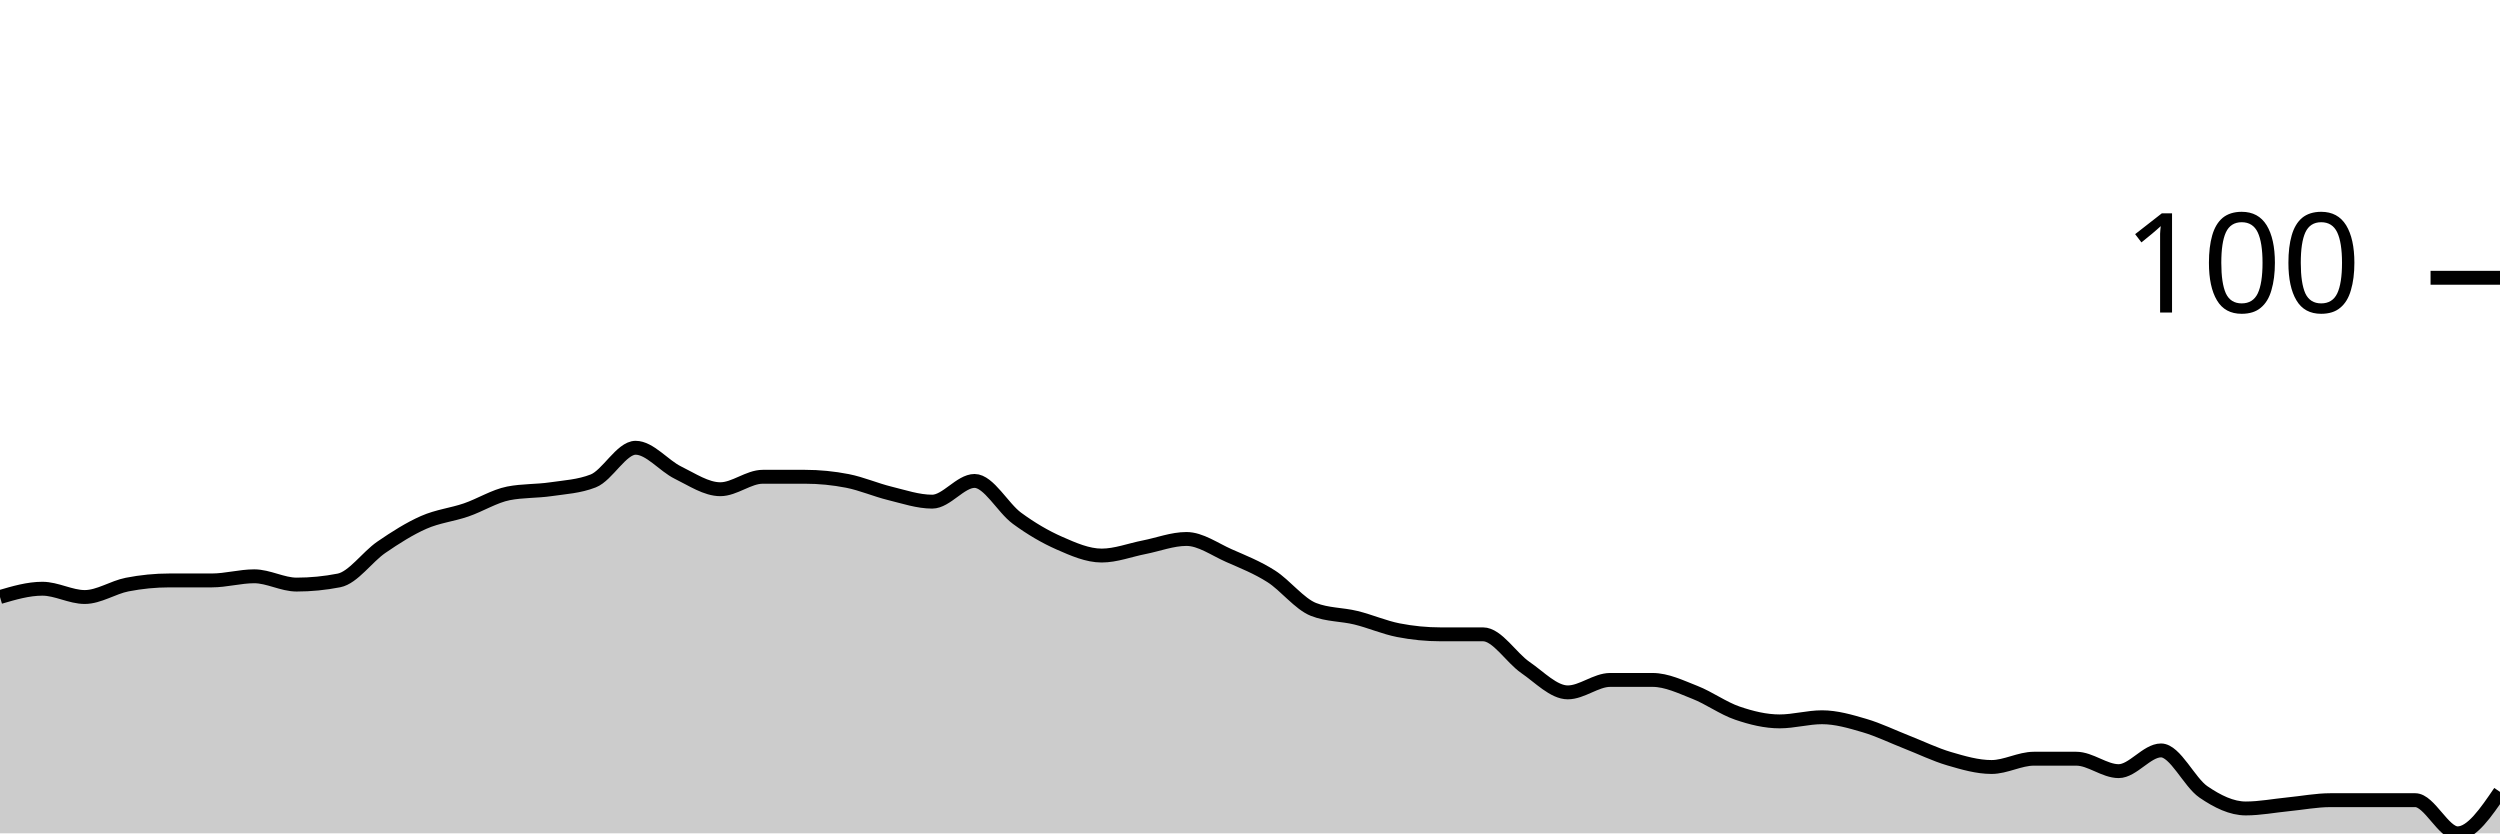
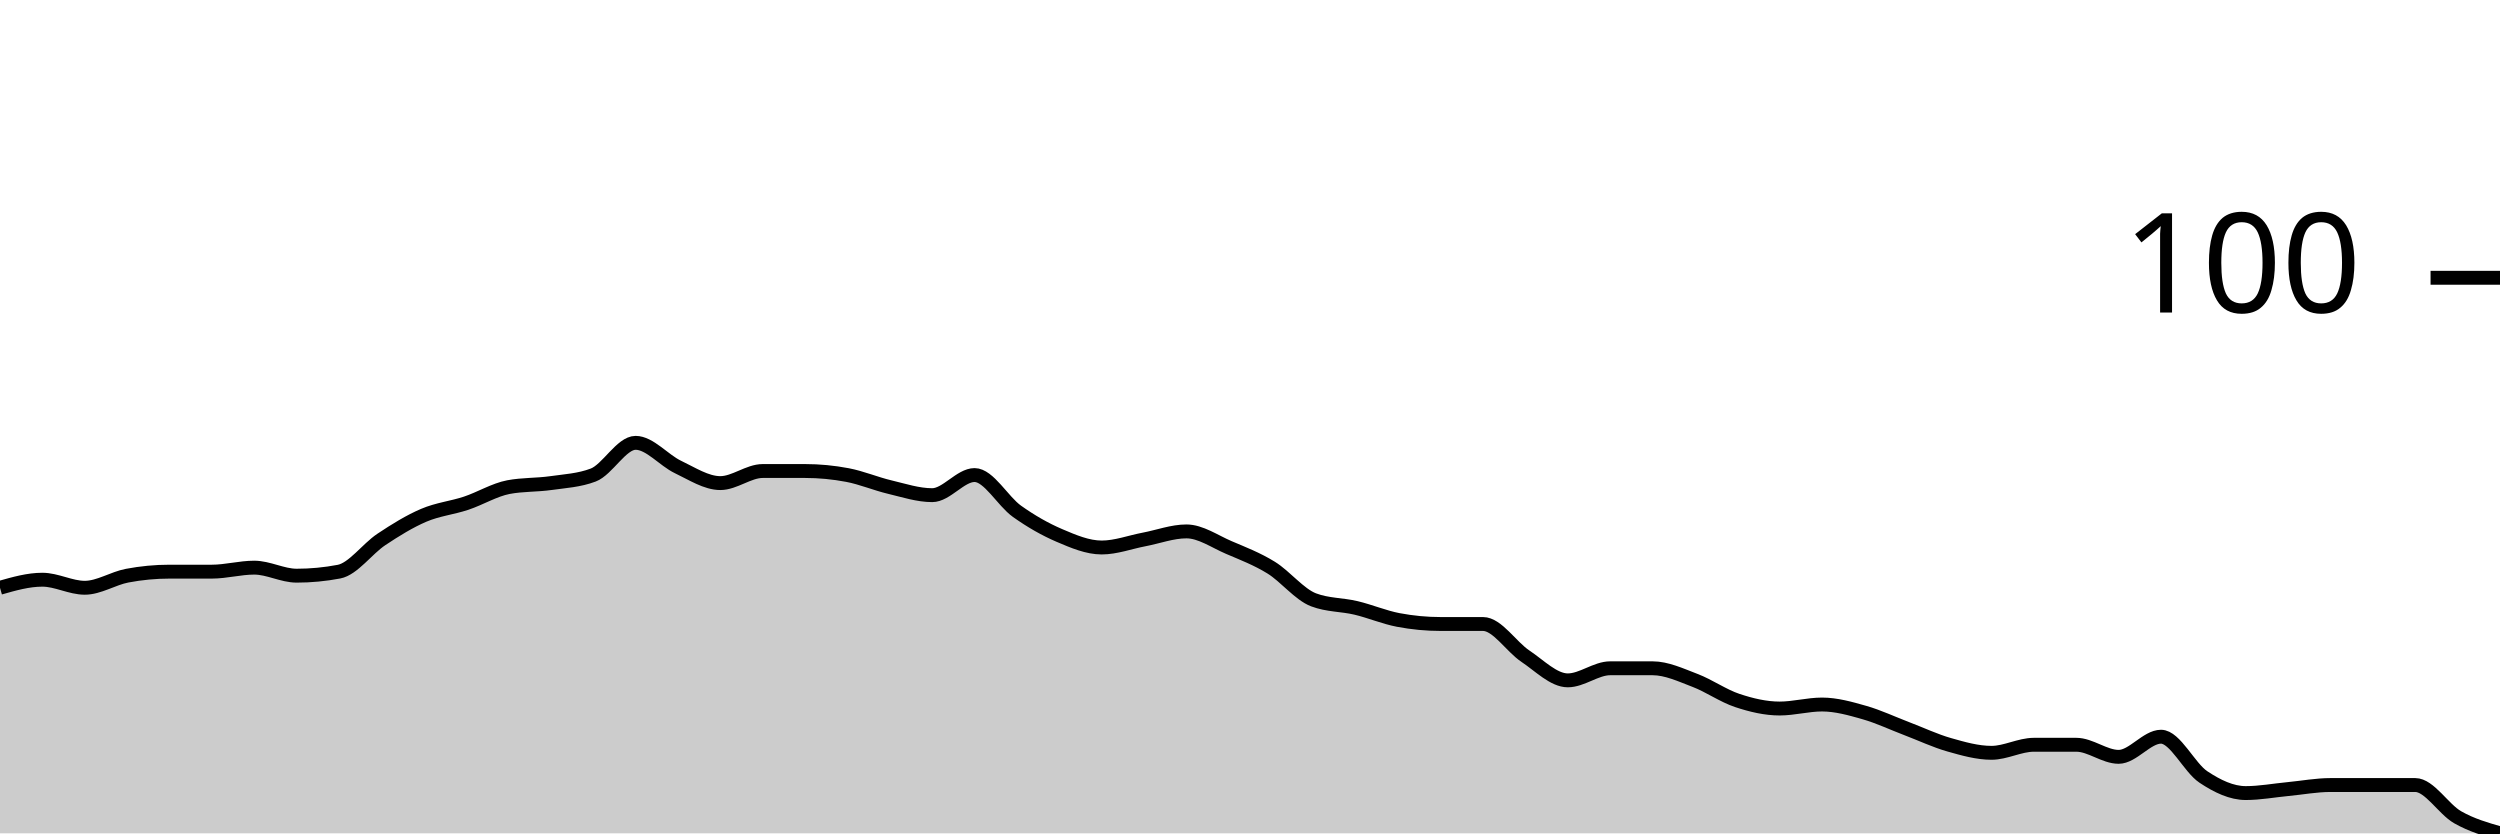
<svg xmlns="http://www.w3.org/2000/svg" viewBox="0 0 180 60">
  <g transform="translate(0,20)">
-     <path class="area" fill="rgba(0, 0, 0, 0.2)" d="M0,22.985C1.017,22.687,2.034,22.388,3.051,22.388C4.068,22.388,5.085,22.985,6.102,22.985C7.119,22.985,8.136,22.289,9.153,22.09C10.169,21.891,11.186,21.791,12.203,21.791C13.22,21.791,14.237,21.791,15.254,21.791C16.271,21.791,17.288,21.493,18.305,21.493C19.322,21.493,20.339,22.09,21.356,22.09C22.373,22.09,23.39,21.99,24.407,21.791C25.424,21.592,26.441,20.1,27.458,19.403C28.475,18.706,29.492,18.06,30.508,17.612C31.525,17.164,32.542,17.065,33.559,16.716C34.576,16.368,35.593,15.721,36.61,15.522C37.627,15.323,38.644,15.373,39.661,15.224C40.678,15.075,41.695,15.025,42.712,14.627C43.729,14.229,44.746,12.239,45.763,12.239C46.78,12.239,47.797,13.532,48.814,14.03C49.831,14.527,50.847,15.224,51.864,15.224C52.881,15.224,53.898,14.328,54.915,14.328C55.932,14.328,56.949,14.328,57.966,14.328C58.983,14.328,60,14.428,61.017,14.627C62.034,14.826,63.051,15.274,64.068,15.522C65.085,15.771,66.102,16.119,67.119,16.119C68.136,16.119,69.153,14.627,70.169,14.627C71.186,14.627,72.203,16.567,73.22,17.313C74.237,18.06,75.254,18.657,76.271,19.104C77.288,19.552,78.305,20,79.322,20C80.339,20,81.356,19.602,82.373,19.403C83.39,19.204,84.407,18.806,85.424,18.806C86.441,18.806,87.458,19.552,88.475,20C89.492,20.448,90.508,20.846,91.525,21.493C92.542,22.139,93.559,23.483,94.576,23.881C95.593,24.279,96.61,24.229,97.627,24.478C98.644,24.726,99.661,25.174,100.678,25.373C101.695,25.572,102.712,25.672,103.729,25.672C104.746,25.672,105.763,25.672,106.78,25.672C107.797,25.672,108.814,27.363,109.831,28.06C110.847,28.756,111.864,29.851,112.881,29.851C113.898,29.851,114.915,28.955,115.932,28.955C116.949,28.955,117.966,28.955,118.983,28.955C120,28.955,121.017,29.453,122.034,29.851C123.051,30.249,124.068,30.995,125.085,31.343C126.102,31.692,127.119,31.94,128.136,31.94C129.153,31.94,130.169,31.642,131.186,31.642C132.203,31.642,133.22,31.94,134.237,32.239C135.254,32.537,136.271,33.035,137.288,33.433C138.305,33.831,139.322,34.328,140.339,34.627C141.356,34.925,142.373,35.224,143.39,35.224C144.407,35.224,145.424,34.627,146.441,34.627C147.458,34.627,148.475,34.627,149.492,34.627C150.508,34.627,151.525,35.522,152.542,35.522C153.559,35.522,154.576,34.03,155.593,34.03C156.61,34.03,157.627,36.318,158.644,37.015C159.661,37.711,160.678,38.209,161.695,38.209C162.712,38.209,163.729,38.01,164.746,37.91C165.763,37.811,166.78,37.612,167.797,37.612C168.814,37.612,169.831,37.612,170.847,37.612C171.864,37.612,172.881,37.612,173.898,37.612C174.915,37.612,175.932,40,176.949,40C177.966,40,178.983,38.507,180,37.015L180,40C178.983,40,177.966,40,176.949,40C175.932,40,174.915,40,173.898,40C172.881,40,171.864,40,170.847,40C169.831,40,168.814,40,167.797,40C166.78,40,165.763,40,164.746,40C163.729,40,162.712,40,161.695,40C160.678,40,159.661,40,158.644,40C157.627,40,156.61,40,155.593,40C154.576,40,153.559,40,152.542,40C151.525,40,150.508,40,149.492,40C148.475,40,147.458,40,146.441,40C145.424,40,144.407,40,143.39,40C142.373,40,141.356,40,140.339,40C139.322,40,138.305,40,137.288,40C136.271,40,135.254,40,134.237,40C133.22,40,132.203,40,131.186,40C130.169,40,129.153,40,128.136,40C127.119,40,126.102,40,125.085,40C124.068,40,123.051,40,122.034,40C121.017,40,120,40,118.983,40C117.966,40,116.949,40,115.932,40C114.915,40,113.898,40,112.881,40C111.864,40,110.847,40,109.831,40C108.814,40,107.797,40,106.78,40C105.763,40,104.746,40,103.729,40C102.712,40,101.695,40,100.678,40C99.661,40,98.644,40,97.627,40C96.61,40,95.593,40,94.576,40C93.559,40,92.542,40,91.525,40C90.508,40,89.492,40,88.475,40C87.458,40,86.441,40,85.424,40C84.407,40,83.39,40,82.373,40C81.356,40,80.339,40,79.322,40C78.305,40,77.288,40,76.271,40C75.254,40,74.237,40,73.22,40C72.203,40,71.186,40,70.169,40C69.153,40,68.136,40,67.119,40C66.102,40,65.085,40,64.068,40C63.051,40,62.034,40,61.017,40C60,40,58.983,40,57.966,40C56.949,40,55.932,40,54.915,40C53.898,40,52.881,40,51.864,40C50.847,40,49.831,40,48.814,40C47.797,40,46.78,40,45.763,40C44.746,40,43.729,40,42.712,40C41.695,40,40.678,40,39.661,40C38.644,40,37.627,40,36.61,40C35.593,40,34.576,40,33.559,40C32.542,40,31.525,40,30.508,40C29.492,40,28.475,40,27.458,40C26.441,40,25.424,40,24.407,40C23.39,40,22.373,40,21.356,40C20.339,40,19.322,40,18.305,40C17.288,40,16.271,40,15.254,40C14.237,40,13.22,40,12.203,40C11.186,40,10.169,40,9.153,40C8.136,40,7.119,40,6.102,40C5.085,40,4.068,40,3.051,40C2.034,40,1.017,40,0,40Z" />
-     <path class="line" stroke="black" fill="none" d="M0,22.985C1.017,22.687,2.034,22.388,3.051,22.388C4.068,22.388,5.085,22.985,6.102,22.985C7.119,22.985,8.136,22.289,9.153,22.09C10.169,21.891,11.186,21.791,12.203,21.791C13.22,21.791,14.237,21.791,15.254,21.791C16.271,21.791,17.288,21.493,18.305,21.493C19.322,21.493,20.339,22.09,21.356,22.09C22.373,22.09,23.39,21.99,24.407,21.791C25.424,21.592,26.441,20.1,27.458,19.403C28.475,18.706,29.492,18.06,30.508,17.612C31.525,17.164,32.542,17.065,33.559,16.716C34.576,16.368,35.593,15.721,36.61,15.522C37.627,15.323,38.644,15.373,39.661,15.224C40.678,15.075,41.695,15.025,42.712,14.627C43.729,14.229,44.746,12.239,45.763,12.239C46.78,12.239,47.797,13.532,48.814,14.03C49.831,14.527,50.847,15.224,51.864,15.224C52.881,15.224,53.898,14.328,54.915,14.328C55.932,14.328,56.949,14.328,57.966,14.328C58.983,14.328,60,14.428,61.017,14.627C62.034,14.826,63.051,15.274,64.068,15.522C65.085,15.771,66.102,16.119,67.119,16.119C68.136,16.119,69.153,14.627,70.169,14.627C71.186,14.627,72.203,16.567,73.22,17.313C74.237,18.06,75.254,18.657,76.271,19.104C77.288,19.552,78.305,20,79.322,20C80.339,20,81.356,19.602,82.373,19.403C83.39,19.204,84.407,18.806,85.424,18.806C86.441,18.806,87.458,19.552,88.475,20C89.492,20.448,90.508,20.846,91.525,21.493C92.542,22.139,93.559,23.483,94.576,23.881C95.593,24.279,96.61,24.229,97.627,24.478C98.644,24.726,99.661,25.174,100.678,25.373C101.695,25.572,102.712,25.672,103.729,25.672C104.746,25.672,105.763,25.672,106.78,25.672C107.797,25.672,108.814,27.363,109.831,28.06C110.847,28.756,111.864,29.851,112.881,29.851C113.898,29.851,114.915,28.955,115.932,28.955C116.949,28.955,117.966,28.955,118.983,28.955C120,28.955,121.017,29.453,122.034,29.851C123.051,30.249,124.068,30.995,125.085,31.343C126.102,31.692,127.119,31.94,128.136,31.94C129.153,31.94,130.169,31.642,131.186,31.642C132.203,31.642,133.22,31.94,134.237,32.239C135.254,32.537,136.271,33.035,137.288,33.433C138.305,33.831,139.322,34.328,140.339,34.627C141.356,34.925,142.373,35.224,143.39,35.224C144.407,35.224,145.424,34.627,146.441,34.627C147.458,34.627,148.475,34.627,149.492,34.627C150.508,34.627,151.525,35.522,152.542,35.522C153.559,35.522,154.576,34.03,155.593,34.03C156.61,34.03,157.627,36.318,158.644,37.015C159.661,37.711,160.678,38.209,161.695,38.209C162.712,38.209,163.729,38.01,164.746,37.91C165.763,37.811,166.78,37.612,167.797,37.612C168.814,37.612,169.831,37.612,170.847,37.612C171.864,37.612,172.881,37.612,173.898,37.612C174.915,37.612,175.932,40,176.949,40C177.966,40,178.983,38.507,180,37.015" />
+     <path class="area" fill="rgba(0, 0, 0, 0.2)" d="M0,22.319C1.017,22.029,2.034,21.739,3.051,21.739C4.068,21.739,5.085,22.319,6.102,22.319C7.119,22.319,8.136,21.643,9.153,21.449C10.169,21.256,11.186,21.159,12.203,21.159C13.22,21.159,14.237,21.159,15.254,21.159C16.271,21.159,17.288,20.87,18.305,20.87C19.322,20.87,20.339,21.449,21.356,21.449C22.373,21.449,23.39,21.353,24.407,21.159C25.424,20.966,26.441,19.517,27.458,18.841C28.475,18.164,29.492,17.536,30.508,17.101C31.525,16.667,32.542,16.57,33.559,16.232C34.576,15.894,35.593,15.266,36.61,15.072C37.627,14.879,38.644,14.928,39.661,14.783C40.678,14.638,41.695,14.589,42.712,14.203C43.729,13.816,44.746,11.884,45.763,11.884C46.78,11.884,47.797,13.14,48.814,13.623C49.831,14.106,50.847,14.783,51.864,14.783C52.881,14.783,53.898,13.913,54.915,13.913C55.932,13.913,56.949,13.913,57.966,13.913C58.983,13.913,60,14.01,61.017,14.203C62.034,14.396,63.051,14.831,64.068,15.072C65.085,15.314,66.102,15.652,67.119,15.652C68.136,15.652,69.153,14.203,70.169,14.203C71.186,14.203,72.203,16.087,73.22,16.812C74.237,17.536,75.254,18.116,76.271,18.551C77.288,18.986,78.305,19.42,79.322,19.42C80.339,19.42,81.356,19.034,82.373,18.841C83.39,18.647,84.407,18.261,85.424,18.261C86.441,18.261,87.458,18.986,88.475,19.42C89.492,19.855,90.508,20.242,91.525,20.87C92.542,21.498,93.559,22.802,94.576,23.188C95.593,23.575,96.61,23.527,97.627,23.768C98.644,24.01,99.661,24.444,100.678,24.638C101.695,24.831,102.712,24.928,103.729,24.928C104.746,24.928,105.763,24.928,106.78,24.928C107.797,24.928,108.814,26.57,109.831,27.246C110.847,27.923,111.864,28.986,112.881,28.986C113.898,28.986,114.915,28.116,115.932,28.116C116.949,28.116,117.966,28.116,118.983,28.116C120,28.116,121.017,28.599,122.034,28.986C123.051,29.372,124.068,30.097,125.085,30.435C126.102,30.773,127.119,31.014,128.136,31.014C129.153,31.014,130.169,30.725,131.186,30.725C132.203,30.725,133.22,31.014,134.237,31.304C135.254,31.594,136.271,32.077,137.288,32.464C138.305,32.85,139.322,33.333,140.339,33.623C141.356,33.913,142.373,34.203,143.39,34.203C144.407,34.203,145.424,33.623,146.441,33.623C147.458,33.623,148.475,33.623,149.492,33.623C150.508,33.623,151.525,34.493,152.542,34.493C153.559,34.493,154.576,33.043,155.593,33.043C156.61,33.043,157.627,35.266,158.644,35.942C159.661,36.618,160.678,37.101,161.695,37.101C162.712,37.101,163.729,36.908,164.746,36.812C165.763,36.715,166.78,36.522,167.797,36.522C168.814,36.522,169.831,36.522,170.847,36.522C171.864,36.522,172.881,36.522,173.898,36.522C174.915,36.522,175.932,38.261,176.949,38.841C177.966,39.42,178.983,39.71,180,40L180,40C178.983,40,177.966,40,176.949,40C175.932,40,174.915,40,173.898,40C172.881,40,171.864,40,170.847,40C169.831,40,168.814,40,167.797,40C166.78,40,165.763,40,164.746,40C163.729,40,162.712,40,161.695,40C160.678,40,159.661,40,158.644,40C157.627,40,156.61,40,155.593,40C154.576,40,153.559,40,152.542,40C151.525,40,150.508,40,149.492,40C148.475,40,147.458,40,146.441,40C145.424,40,144.407,40,143.39,40C142.373,40,141.356,40,140.339,40C139.322,40,138.305,40,137.288,40C136.271,40,135.254,40,134.237,40C133.22,40,132.203,40,131.186,40C130.169,40,129.153,40,128.136,40C127.119,40,126.102,40,125.085,40C124.068,40,123.051,40,122.034,40C121.017,40,120,40,118.983,40C117.966,40,116.949,40,115.932,40C114.915,40,113.898,40,112.881,40C111.864,40,110.847,40,109.831,40C108.814,40,107.797,40,106.78,40C105.763,40,104.746,40,103.729,40C102.712,40,101.695,40,100.678,40C99.661,40,98.644,40,97.627,40C96.61,40,95.593,40,94.576,40C93.559,40,92.542,40,91.525,40C90.508,40,89.492,40,88.475,40C87.458,40,86.441,40,85.424,40C84.407,40,83.39,40,82.373,40C81.356,40,80.339,40,79.322,40C78.305,40,77.288,40,76.271,40C75.254,40,74.237,40,73.22,40C72.203,40,71.186,40,70.169,40C69.153,40,68.136,40,67.119,40C66.102,40,65.085,40,64.068,40C63.051,40,62.034,40,61.017,40C60,40,58.983,40,57.966,40C56.949,40,55.932,40,54.915,40C53.898,40,52.881,40,51.864,40C50.847,40,49.831,40,48.814,40C47.797,40,46.78,40,45.763,40C44.746,40,43.729,40,42.712,40C41.695,40,40.678,40,39.661,40C38.644,40,37.627,40,36.61,40C35.593,40,34.576,40,33.559,40C32.542,40,31.525,40,30.508,40C29.492,40,28.475,40,27.458,40C26.441,40,25.424,40,24.407,40C23.39,40,22.373,40,21.356,40C20.339,40,19.322,40,18.305,40C17.288,40,16.271,40,15.254,40C14.237,40,13.22,40,12.203,40C11.186,40,10.169,40,9.153,40C8.136,40,7.119,40,6.102,40C5.085,40,4.068,40,3.051,40C2.034,40,1.017,40,0,40Z" />
+     <path class="line" stroke="black" fill="none" d="M0,22.319C1.017,22.029,2.034,21.739,3.051,21.739C4.068,21.739,5.085,22.319,6.102,22.319C7.119,22.319,8.136,21.643,9.153,21.449C10.169,21.256,11.186,21.159,12.203,21.159C13.22,21.159,14.237,21.159,15.254,21.159C16.271,21.159,17.288,20.87,18.305,20.87C19.322,20.87,20.339,21.449,21.356,21.449C22.373,21.449,23.39,21.353,24.407,21.159C25.424,20.966,26.441,19.517,27.458,18.841C28.475,18.164,29.492,17.536,30.508,17.101C31.525,16.667,32.542,16.57,33.559,16.232C34.576,15.894,35.593,15.266,36.61,15.072C37.627,14.879,38.644,14.928,39.661,14.783C40.678,14.638,41.695,14.589,42.712,14.203C43.729,13.816,44.746,11.884,45.763,11.884C46.78,11.884,47.797,13.14,48.814,13.623C49.831,14.106,50.847,14.783,51.864,14.783C52.881,14.783,53.898,13.913,54.915,13.913C55.932,13.913,56.949,13.913,57.966,13.913C58.983,13.913,60,14.01,61.017,14.203C62.034,14.396,63.051,14.831,64.068,15.072C65.085,15.314,66.102,15.652,67.119,15.652C68.136,15.652,69.153,14.203,70.169,14.203C71.186,14.203,72.203,16.087,73.22,16.812C74.237,17.536,75.254,18.116,76.271,18.551C77.288,18.986,78.305,19.42,79.322,19.42C80.339,19.42,81.356,19.034,82.373,18.841C83.39,18.647,84.407,18.261,85.424,18.261C86.441,18.261,87.458,18.986,88.475,19.42C89.492,19.855,90.508,20.242,91.525,20.87C92.542,21.498,93.559,22.802,94.576,23.188C95.593,23.575,96.61,23.527,97.627,23.768C98.644,24.01,99.661,24.444,100.678,24.638C101.695,24.831,102.712,24.928,103.729,24.928C104.746,24.928,105.763,24.928,106.78,24.928C107.797,24.928,108.814,26.57,109.831,27.246C110.847,27.923,111.864,28.986,112.881,28.986C113.898,28.986,114.915,28.116,115.932,28.116C116.949,28.116,117.966,28.116,118.983,28.116C120,28.116,121.017,28.599,122.034,28.986C123.051,29.372,124.068,30.097,125.085,30.435C126.102,30.773,127.119,31.014,128.136,31.014C129.153,31.014,130.169,30.725,131.186,30.725C132.203,30.725,133.22,31.014,134.237,31.304C135.254,31.594,136.271,32.077,137.288,32.464C138.305,32.85,139.322,33.333,140.339,33.623C141.356,33.913,142.373,34.203,143.39,34.203C144.407,34.203,145.424,33.623,146.441,33.623C147.458,33.623,148.475,33.623,149.492,33.623C150.508,33.623,151.525,34.493,152.542,34.493C153.559,34.493,154.576,33.043,155.593,33.043C156.61,33.043,157.627,35.266,158.644,35.942C159.661,36.618,160.678,37.101,161.695,37.101C162.712,37.101,163.729,36.908,164.746,36.812C165.763,36.715,166.78,36.522,167.797,36.522C168.814,36.522,169.831,36.522,170.847,36.522C171.864,36.522,172.881,36.522,173.898,36.522C174.915,36.522,175.932,38.261,176.949,38.841C177.966,39.42,178.983,39.71,180,40" />
    <path class="axis-ceiling" stroke-width="1" stroke="black" fill="none" d="M175,0L180,0" />
    <text class="axis-ceiling-label" font-family="sans-serif" text-anchor="end" font-size="10px" x="170" y="2.5">100</text>
  </g>
</svg>
